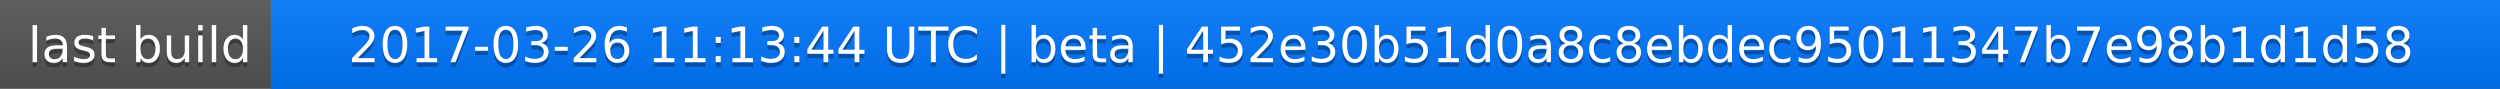
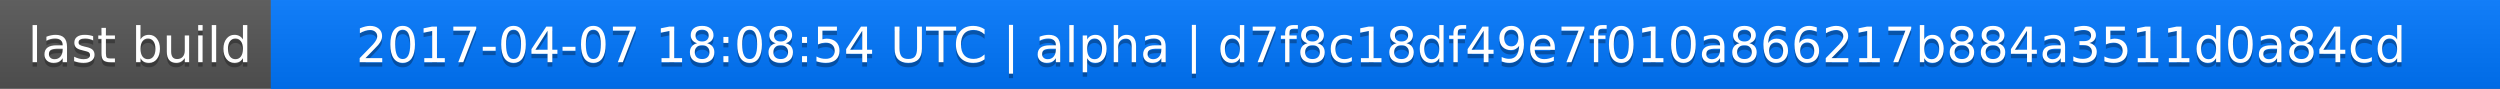
<svg xmlns="http://www.w3.org/2000/svg" width="563" height="20">
  <linearGradient id="a" x2="0" y2="100%">
    <stop offset="0" stop-color="#bbb" stop-opacity=".1" />
    <stop offset="1" stop-opacity=".1" />
  </linearGradient>
  <rect rx="0" width="563" height="20" fill="#555" />
  <rect rx="0" x="61" width="502" height="20" fill="#07f" />
  <path fill="#07f" d="M61 0h4v20h-4z" />
  <rect rx="0" width="563" height="20" fill="url(#a)" />
  <g fill="#fff" text-anchor="middle" font-family="DejaVu Sans,Verdana,Geneva,sans-serif" font-size="11">
    <text x="31.5" y="15" fill="#010101" fill-opacity=".3">last build</text>
    <text x="31.5" y="14">last build</text>
-     <text x="311" y="15" fill="#010101" fill-opacity=".3">2017-03-26 11:13:44 UTC | beta | 452e30b51d0a8c8ebdec95011347b7e98b1d1d58</text>
-     <text x="311" y="14">2017-03-26 11:13:44 UTC | beta | 452e30b51d0a8c8ebdec95011347b7e98b1d1d58</text>
+     <text x="311" y="15" fill="#010101" fill-opacity=".3">2017-04-07 18:08:54 UTC | alpha | d7f8c18df49e7f010a866217b884a3511d0a84cd</text>
+     <text x="311" y="14">2017-04-07 18:08:54 UTC | alpha | d7f8c18df49e7f010a866217b884a3511d0a84cd</text>
  </g>
</svg>
